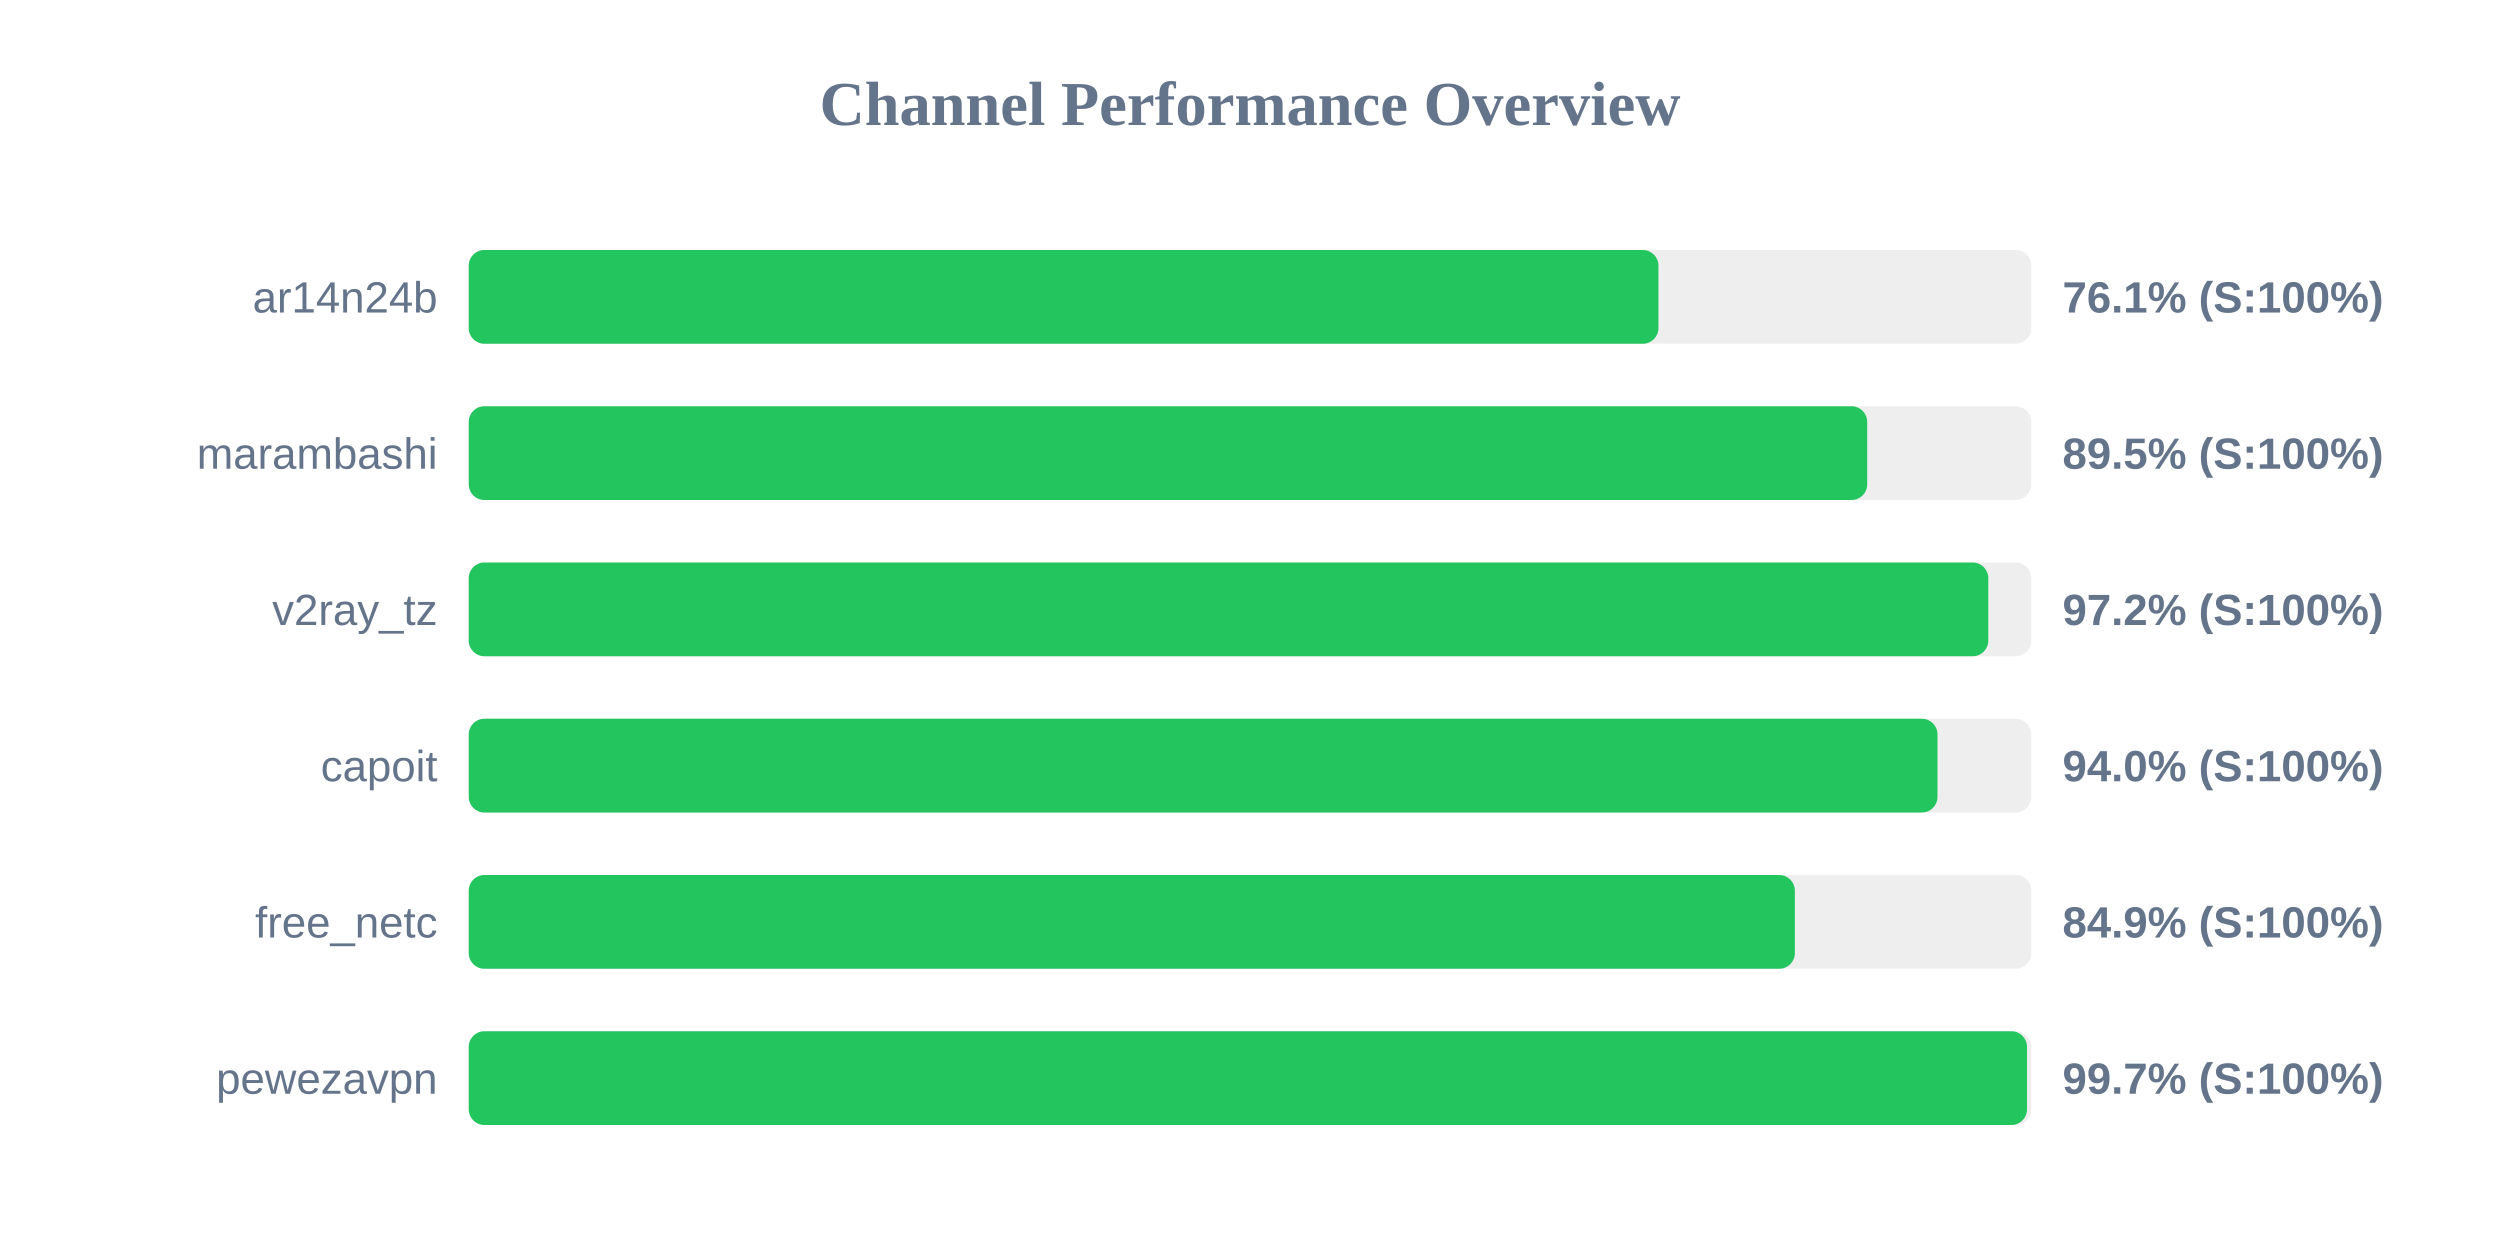
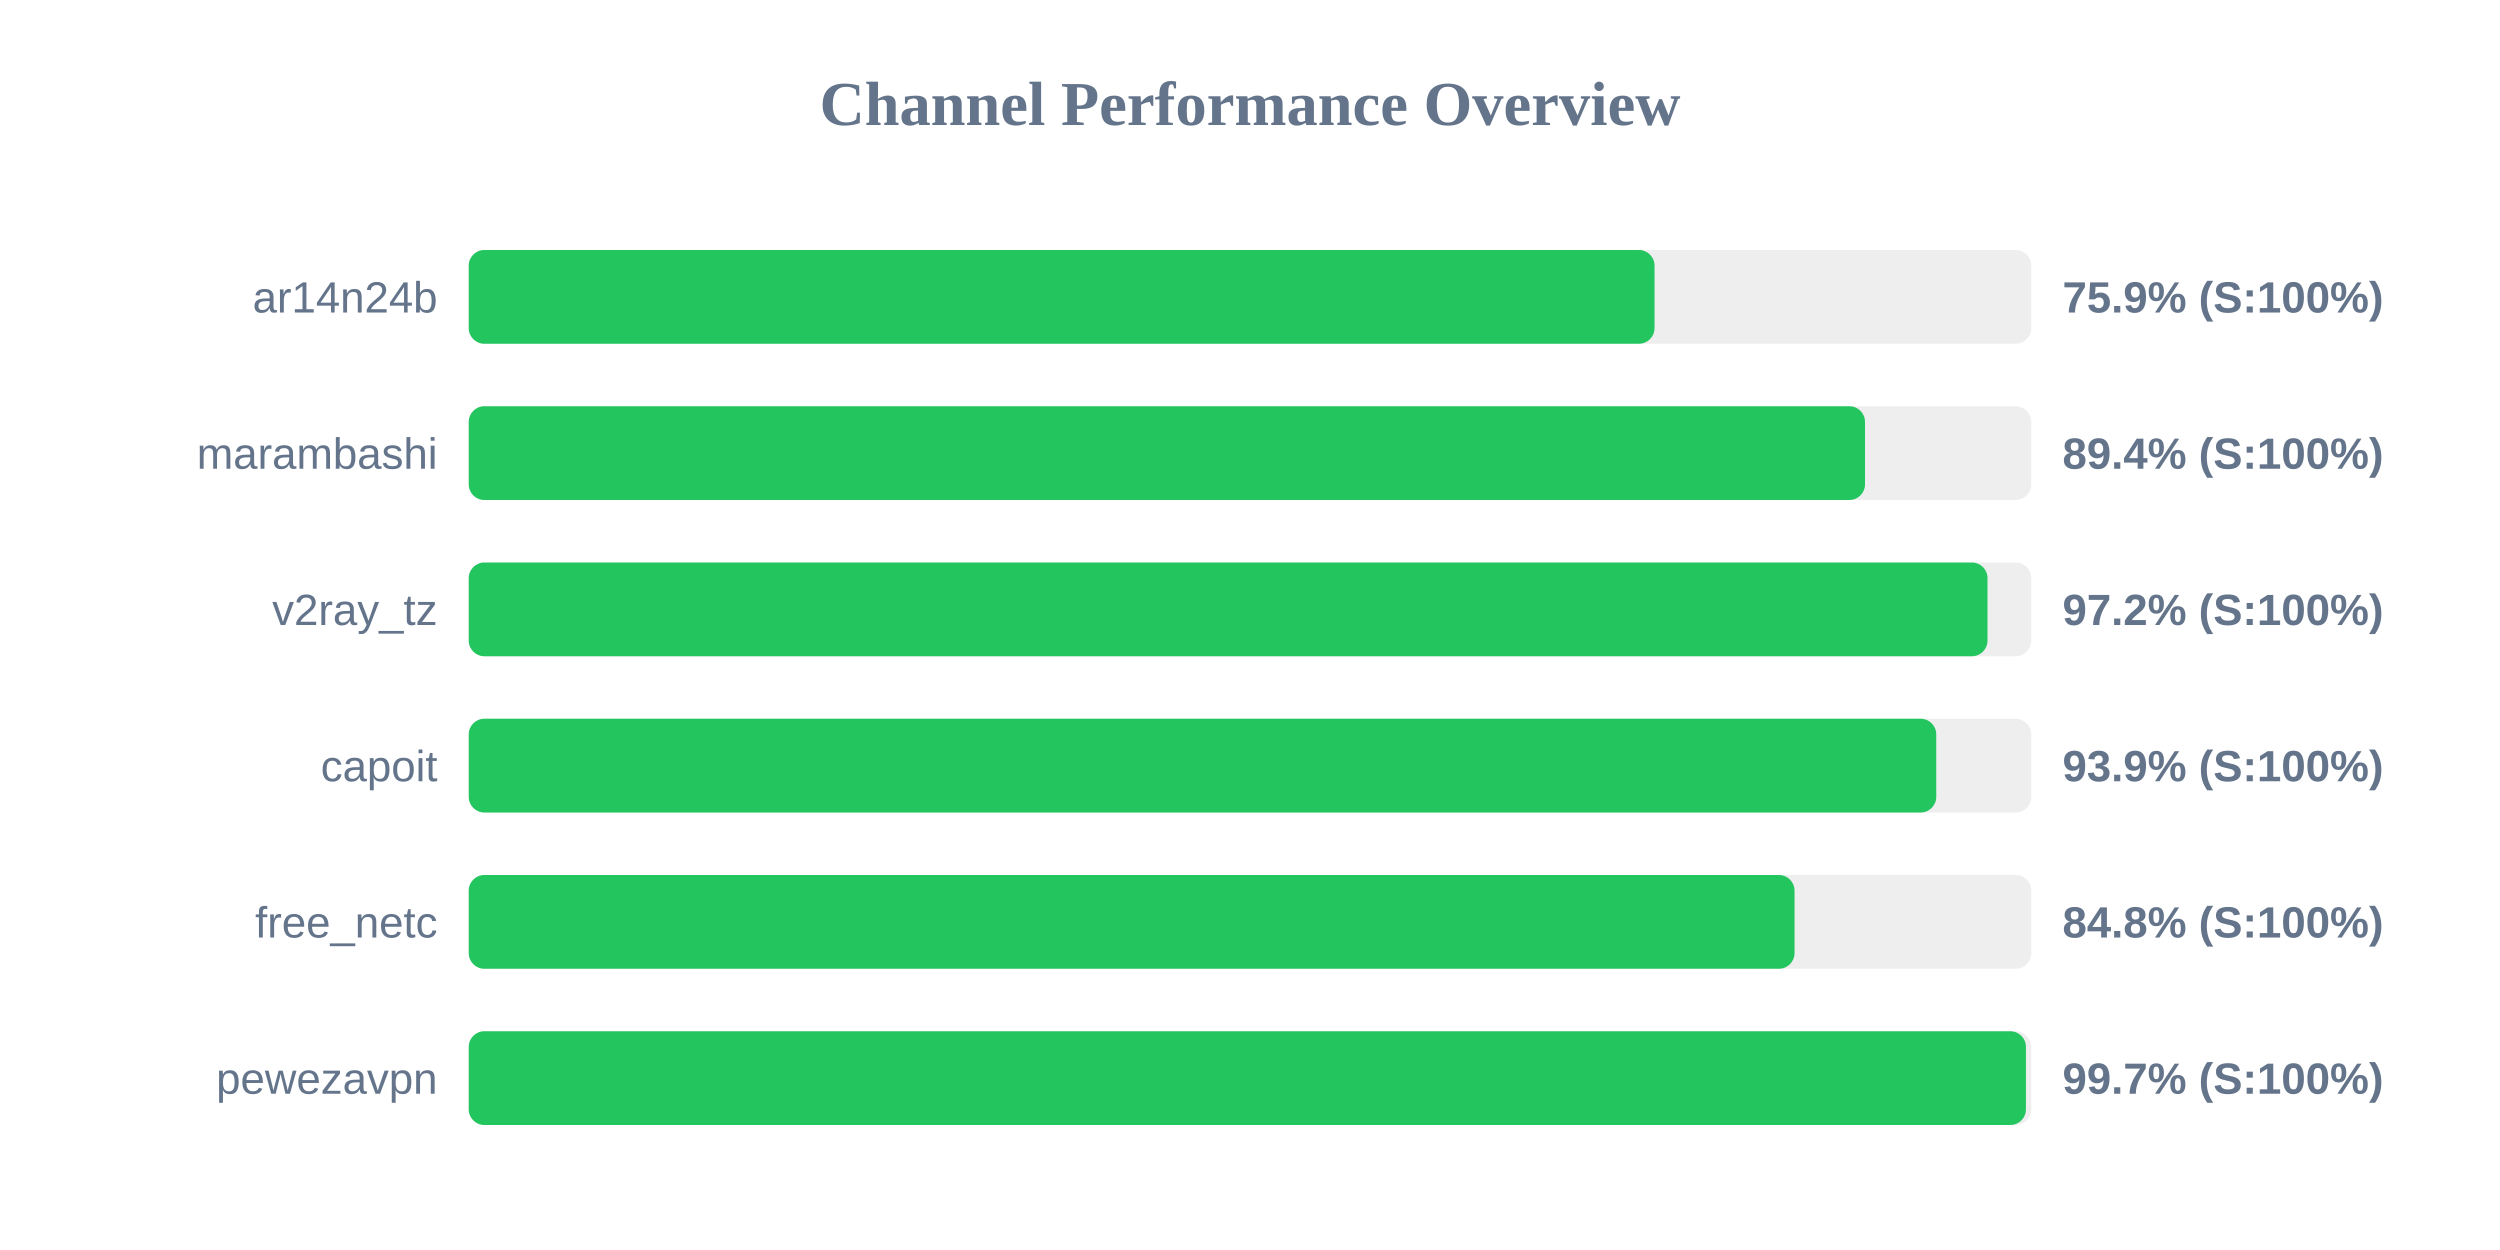
<svg xmlns="http://www.w3.org/2000/svg" width="800" height="400" version="1.1">
  <style>
        .row { font: 14px Arial; fill: #64748b; }
        .score { font: bold 14px Arial; fill: #64748b; }
    </style>
  <text x="400" y="40" text-anchor="middle" font-size="20px" font-weight="bold" fill="#64748b">Channel Performance Overview</text>
  <rect x="150" y="80" width="500" height="30" fill="#eee" rx="5" />
-   <rect x="150" y="80" width="380.7" height="30" fill="#22c55e" rx="5" />
+   <rect x="150" y="80" width="379.45" height="30" fill="#22c55e" rx="5" />
  <text x="140" y="100" text-anchor="end" class="row">ar14n24b</text>
-   <text x="660" y="100" text-anchor="start" class="score">76.1% (S:100%)</text>
+   <text x="660" y="100" text-anchor="start" class="score">75.9% (S:100%)</text>
  <rect x="150" y="130" width="500" height="30" fill="#eee" rx="5" />
-   <rect x="150" y="130" width="447.5" height="30" fill="#22c55e" rx="5" />
+   <rect x="150" y="130" width="446.8" height="30" fill="#22c55e" rx="5" />
  <text x="140" y="150" text-anchor="end" class="row">marambashi</text>
-   <text x="660" y="150" text-anchor="start" class="score">89.5% (S:100%)</text>
+   <text x="660" y="150" text-anchor="start" class="score">89.4% (S:100%)</text>
  <rect x="150" y="180" width="500" height="30" fill="#eee" rx="5" />
-   <rect x="150" y="180" width="486.25" height="30" fill="#22c55e" rx="5" />
+   <rect x="150" y="180" width="486.0" height="30" fill="#22c55e" rx="5" />
  <text x="140" y="200" text-anchor="end" class="row">v2ray_tz</text>
  <text x="660" y="200" text-anchor="start" class="score">97.2% (S:100%)</text>
  <rect x="150" y="230" width="500" height="30" fill="#eee" rx="5" />
-   <rect x="150" y="230" width="470.0" height="30" fill="#22c55e" rx="5" />
+   <rect x="150" y="230" width="469.6" height="30" fill="#22c55e" rx="5" />
  <text x="140" y="250" text-anchor="end" class="row">capoit</text>
-   <text x="660" y="250" text-anchor="start" class="score">94.0% (S:100%)</text>
+   <text x="660" y="250" text-anchor="start" class="score">93.9% (S:100%)</text>
  <rect x="150" y="280" width="500" height="30" fill="#eee" rx="5" />
-   <rect x="150" y="280" width="424.35" height="30" fill="#22c55e" rx="5" />
+   <rect x="150" y="280" width="424.25" height="30" fill="#22c55e" rx="5" />
  <text x="140" y="300" text-anchor="end" class="row">free_netc</text>
-   <text x="660" y="300" text-anchor="start" class="score">84.9% (S:100%)</text>
+   <text x="660" y="300" text-anchor="start" class="score">84.8% (S:100%)</text>
  <rect x="150" y="330" width="500" height="30" fill="#eee" rx="5" />
-   <rect x="150" y="330" width="498.65" height="30" fill="#22c55e" rx="5" />
+   <rect x="150" y="330" width="498.3" height="30" fill="#22c55e" rx="5" />
  <text x="140" y="350" text-anchor="end" class="row">pewezavpn</text>
  <text x="660" y="350" text-anchor="start" class="score">99.7% (S:100%)</text>
</svg>
